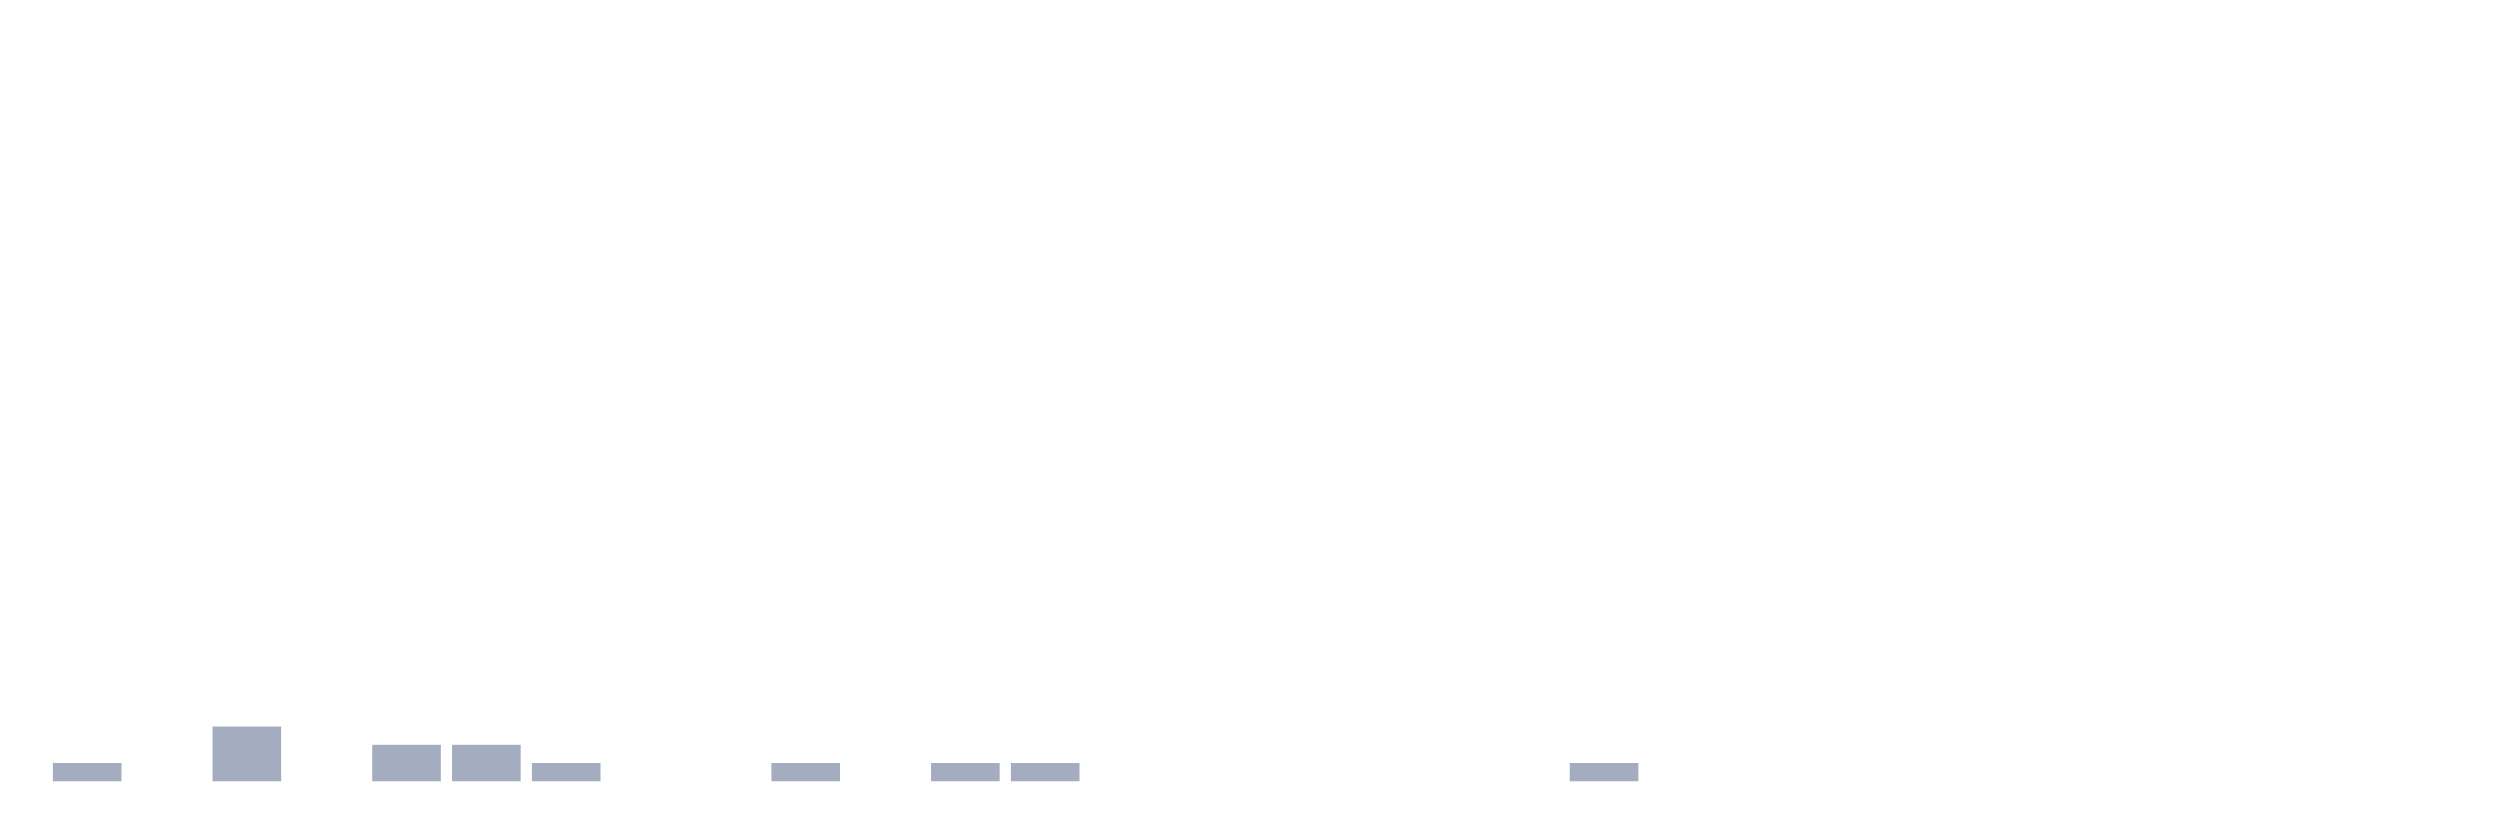
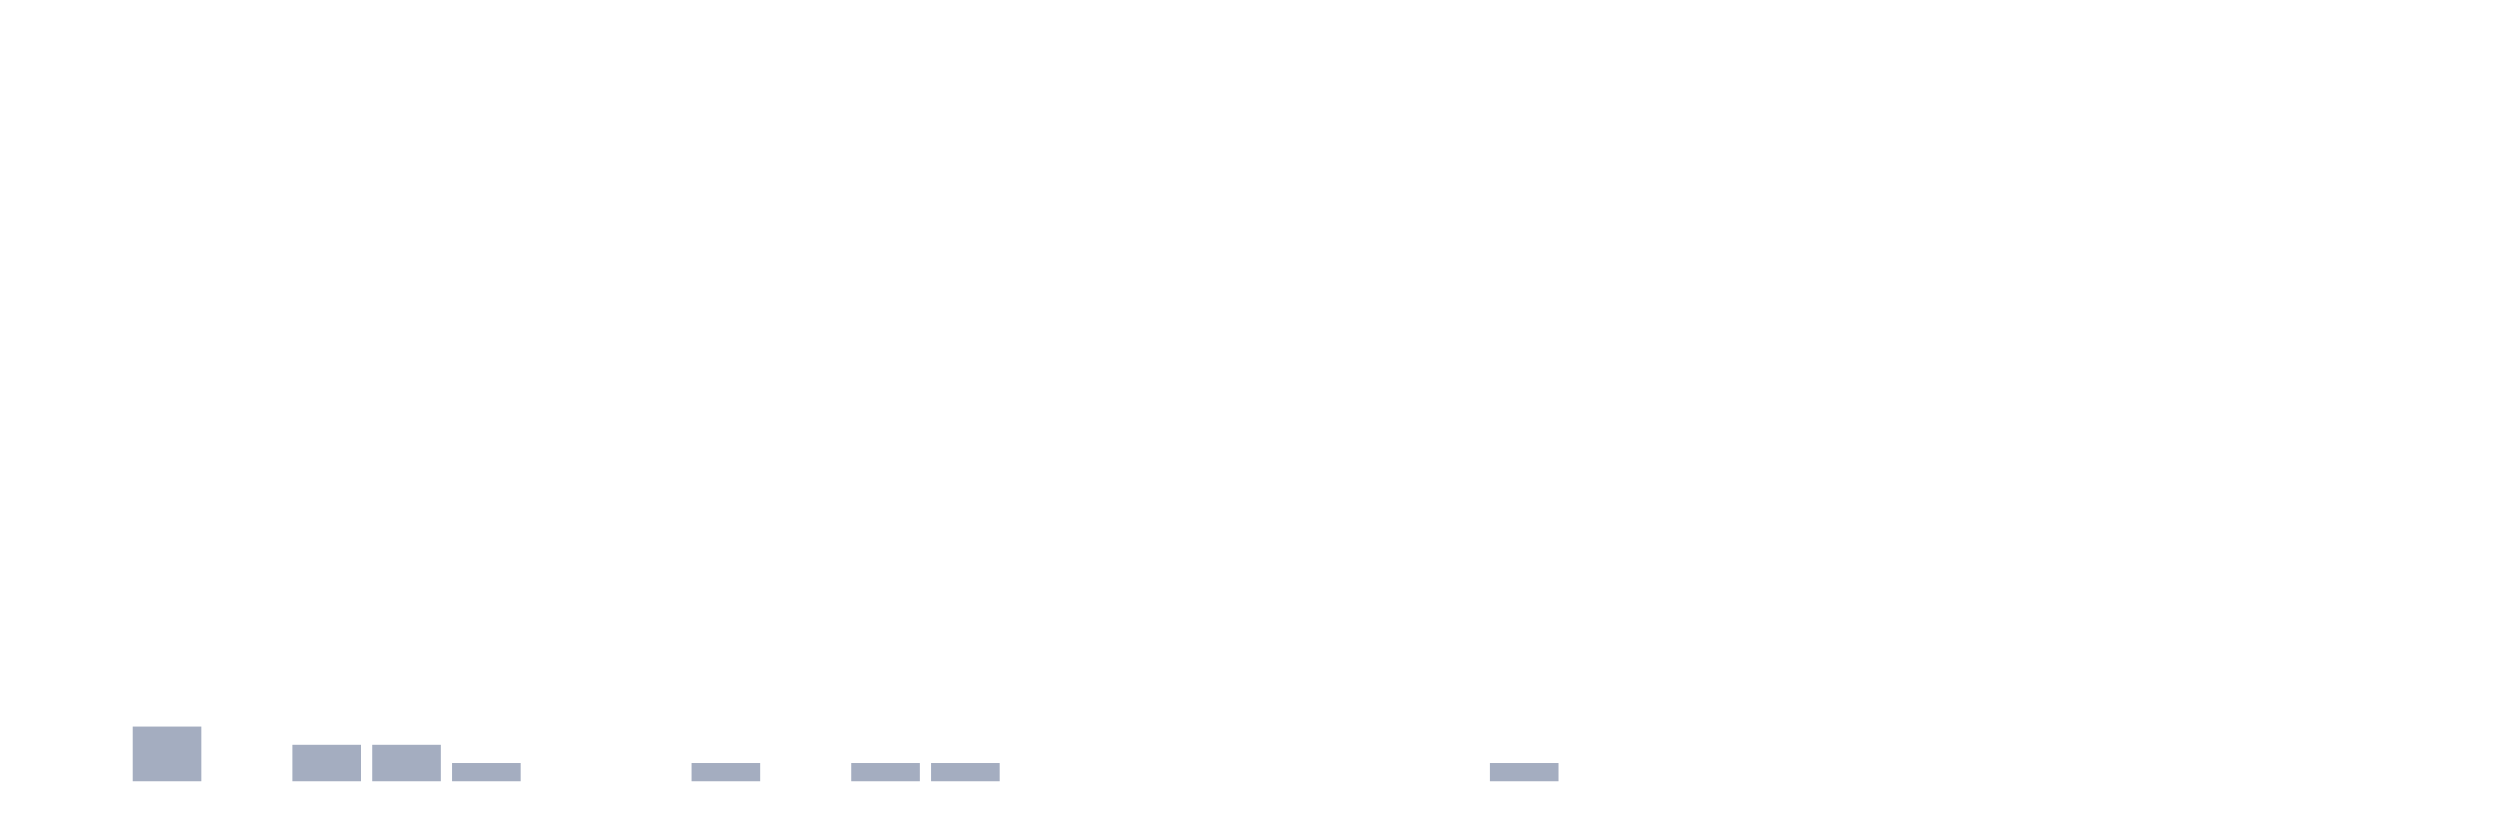
<svg xmlns="http://www.w3.org/2000/svg" viewBox="0 0 480 160">
  <g transform="translate(10,10)">
-     <rect class="bar" x="0.153" width="13.175" y="136.5" height="3.5" fill="rgb(164,173,192)" />
-     <rect class="bar" x="15.482" width="13.175" y="140" height="0" fill="rgb(164,173,192)" />
-     <rect class="bar" x="30.81" width="13.175" y="129.5" height="10.5" fill="rgb(164,173,192)" />
-     <rect class="bar" x="46.138" width="13.175" y="140" height="0" fill="rgb(164,173,192)" />
+     <rect class="bar" x="0.153" width="13.175" y="140" height="0" fill="rgb(164,173,192)" />
+     <rect class="bar" x="15.482" width="13.175" y="129.5" height="10.5" fill="rgb(164,173,192)" />
+     <rect class="bar" x="30.81" width="13.175" y="140" height="0" fill="rgb(164,173,192)" />
+     <rect class="bar" x="46.138" width="13.175" y="133" height="7" fill="rgb(164,173,192)" />
    <rect class="bar" x="61.466" width="13.175" y="133" height="7" fill="rgb(164,173,192)" />
-     <rect class="bar" x="76.794" width="13.175" y="133" height="7" fill="rgb(164,173,192)" />
-     <rect class="bar" x="92.123" width="13.175" y="136.5" height="3.5" fill="rgb(164,173,192)" />
+     <rect class="bar" x="76.794" width="13.175" y="136.5" height="3.5" fill="rgb(164,173,192)" />
+     <rect class="bar" x="92.123" width="13.175" y="140" height="0" fill="rgb(164,173,192)" />
    <rect class="bar" x="107.451" width="13.175" y="140" height="0" fill="rgb(164,173,192)" />
-     <rect class="bar" x="122.779" width="13.175" y="140" height="0" fill="rgb(164,173,192)" />
-     <rect class="bar" x="138.107" width="13.175" y="136.5" height="3.5" fill="rgb(164,173,192)" />
-     <rect class="bar" x="153.436" width="13.175" y="140" height="0" fill="rgb(164,173,192)" />
+     <rect class="bar" x="122.779" width="13.175" y="136.5" height="3.5" fill="rgb(164,173,192)" />
+     <rect class="bar" x="138.107" width="13.175" y="140" height="0" fill="rgb(164,173,192)" />
+     <rect class="bar" x="153.436" width="13.175" y="136.5" height="3.5" fill="rgb(164,173,192)" />
    <rect class="bar" x="168.764" width="13.175" y="136.5" height="3.5" fill="rgb(164,173,192)" />
-     <rect class="bar" x="184.092" width="13.175" y="136.5" height="3.5" fill="rgb(164,173,192)" />
+     <rect class="bar" x="184.092" width="13.175" y="140" height="0" fill="rgb(164,173,192)" />
    <rect class="bar" x="199.42" width="13.175" y="140" height="0" fill="rgb(164,173,192)" />
    <rect class="bar" x="214.748" width="13.175" y="140" height="0" fill="rgb(164,173,192)" />
    <rect class="bar" x="230.077" width="13.175" y="140" height="0" fill="rgb(164,173,192)" />
    <rect class="bar" x="245.405" width="13.175" y="140" height="0" fill="rgb(164,173,192)" />
    <rect class="bar" x="260.733" width="13.175" y="140" height="0" fill="rgb(164,173,192)" />
-     <rect class="bar" x="276.061" width="13.175" y="140" height="0" fill="rgb(164,173,192)" />
-     <rect class="bar" x="291.39" width="13.175" y="136.5" height="3.5" fill="rgb(164,173,192)" />
+     <rect class="bar" x="276.061" width="13.175" y="136.5" height="3.5" fill="rgb(164,173,192)" />
+     <rect class="bar" x="291.39" width="13.175" y="140" height="0" fill="rgb(164,173,192)" />
    <rect class="bar" x="306.718" width="13.175" y="140" height="0" fill="rgb(164,173,192)" />
    <rect class="bar" x="322.046" width="13.175" y="140" height="0" fill="rgb(164,173,192)" />
    <rect class="bar" x="337.374" width="13.175" y="140" height="0" fill="rgb(164,173,192)" />
    <rect class="bar" x="352.702" width="13.175" y="140" height="0" fill="rgb(164,173,192)" />
    <rect class="bar" x="368.031" width="13.175" y="140" height="0" fill="rgb(164,173,192)" />
    <rect class="bar" x="383.359" width="13.175" y="140" height="0" fill="rgb(164,173,192)" />
    <rect class="bar" x="398.687" width="13.175" y="140" height="0" fill="rgb(164,173,192)" />
    <rect class="bar" x="414.015" width="13.175" y="140" height="0" fill="rgb(164,173,192)" />
    <rect class="bar" x="429.344" width="13.175" y="140" height="0" fill="rgb(164,173,192)" />
    <rect class="bar" x="444.672" width="13.175" y="140" height="0" fill="rgb(164,173,192)" />
  </g>
</svg>
